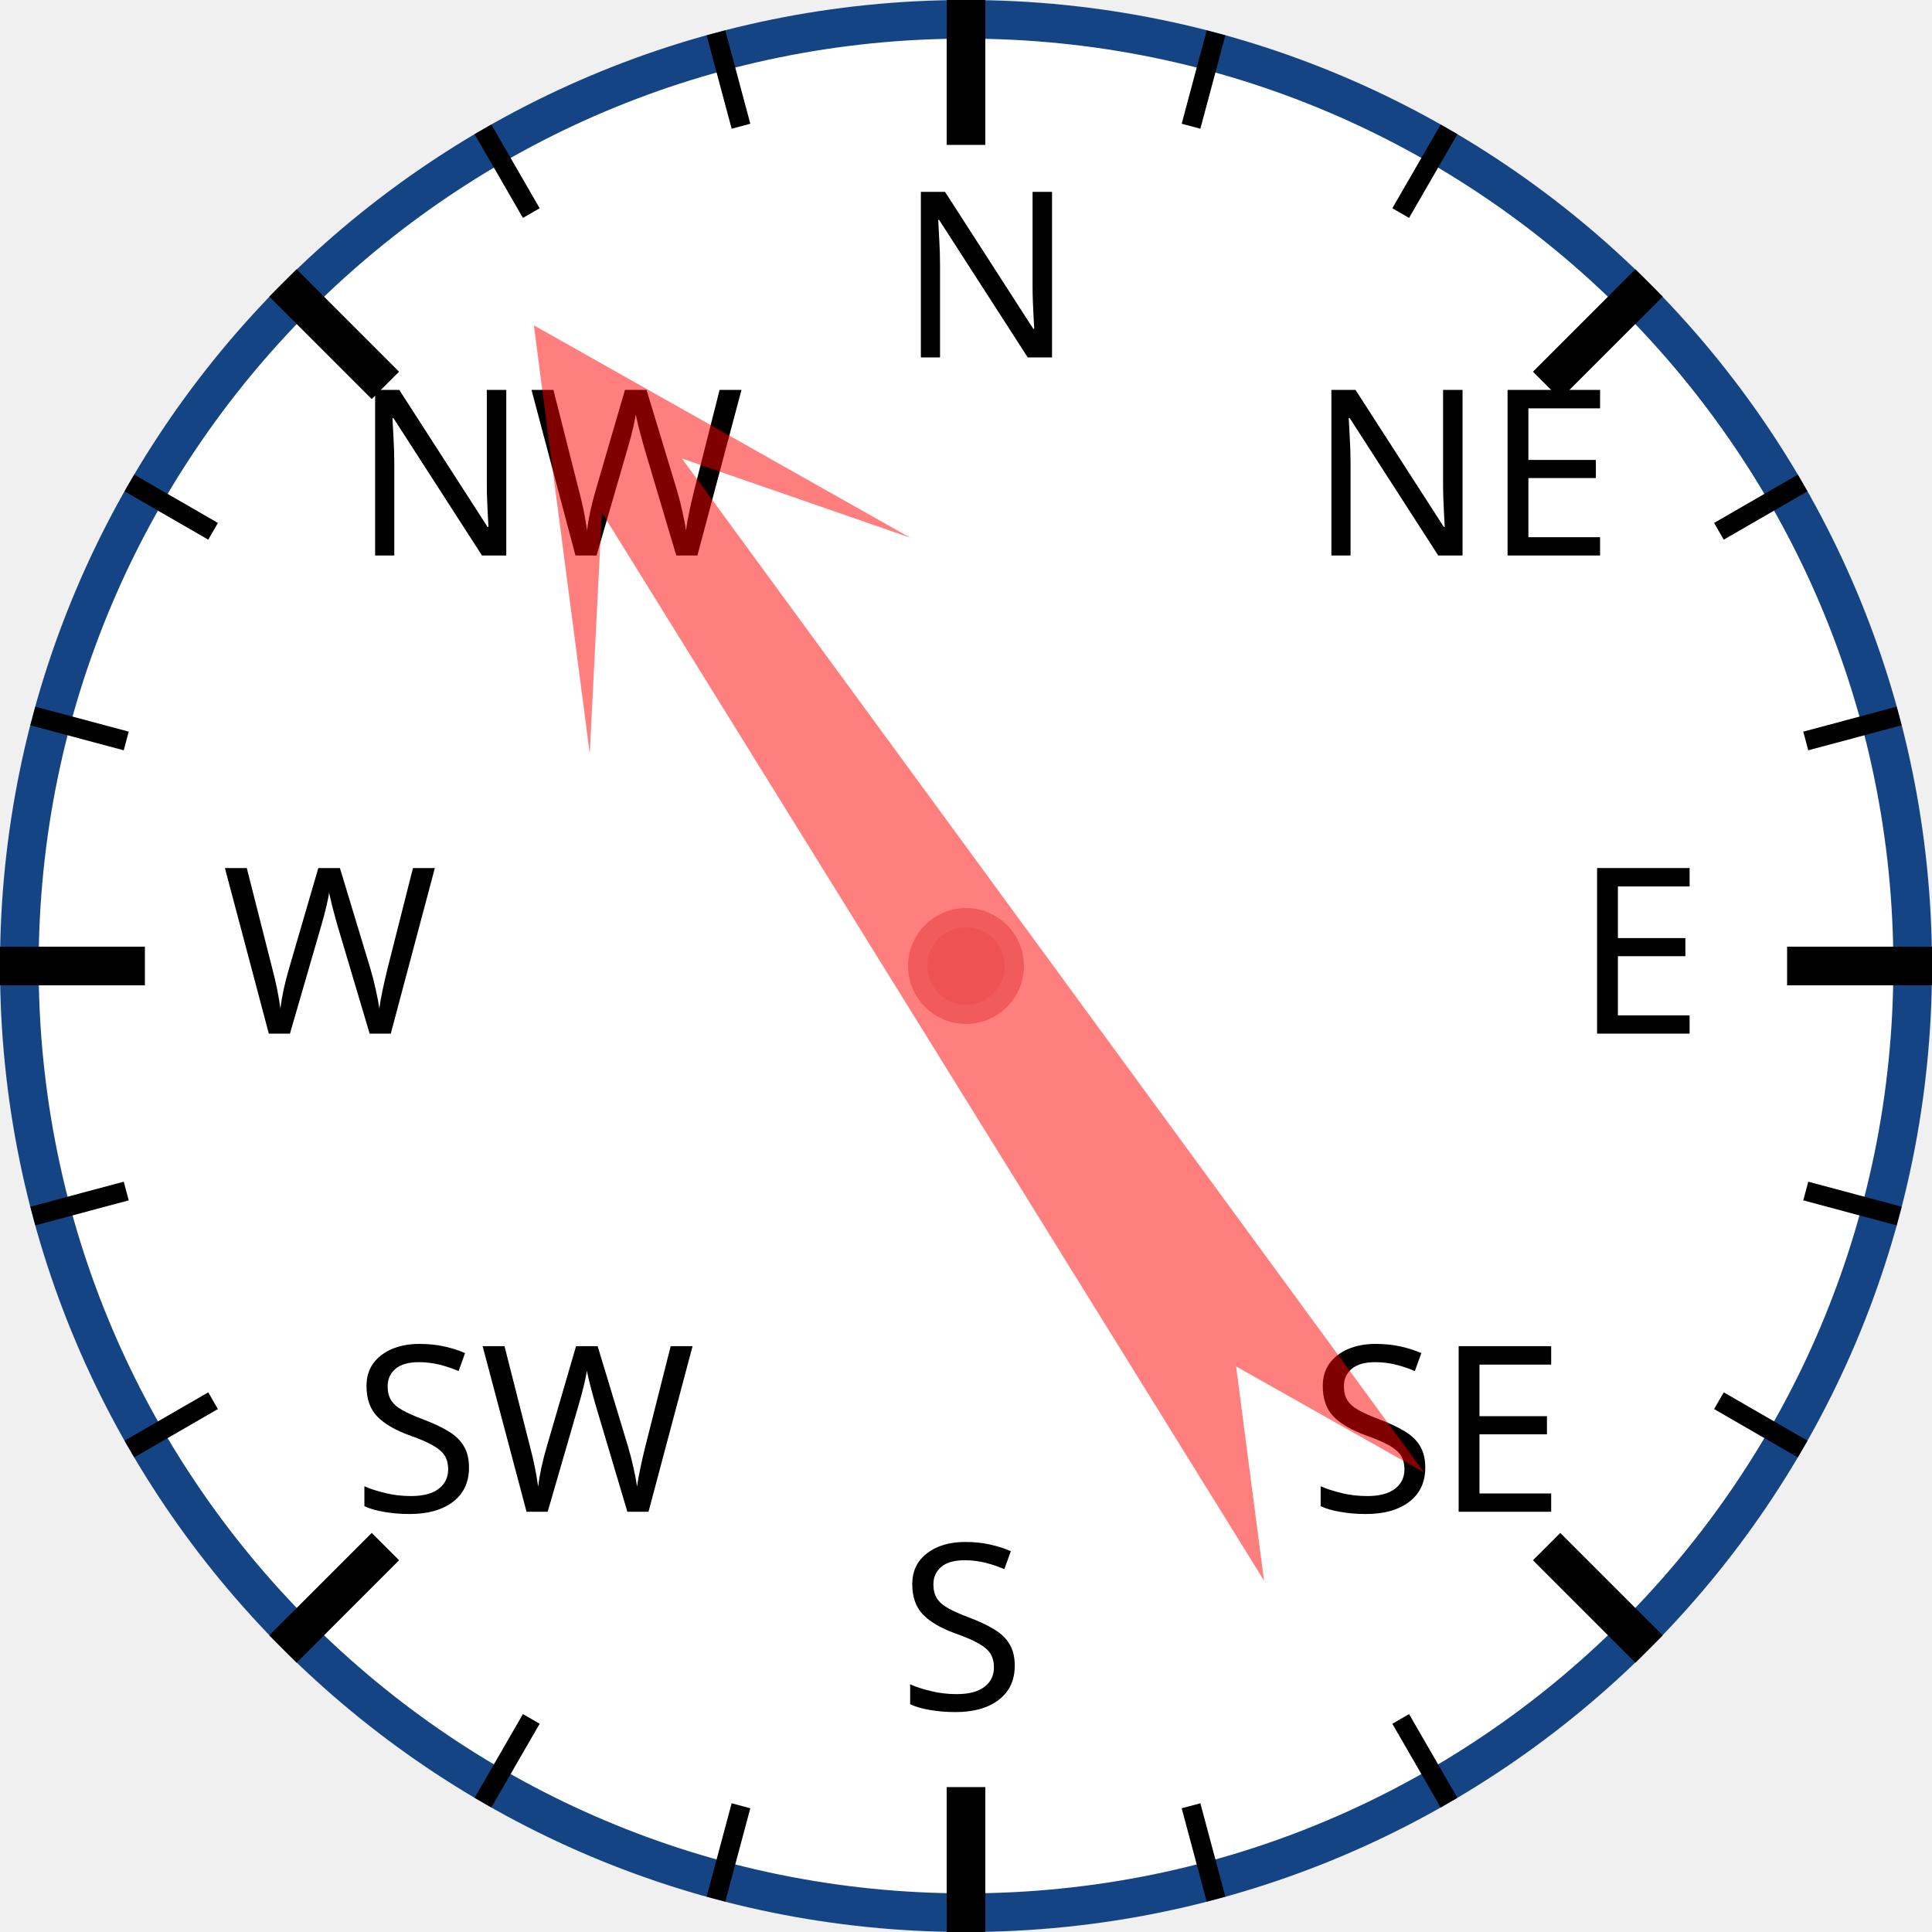
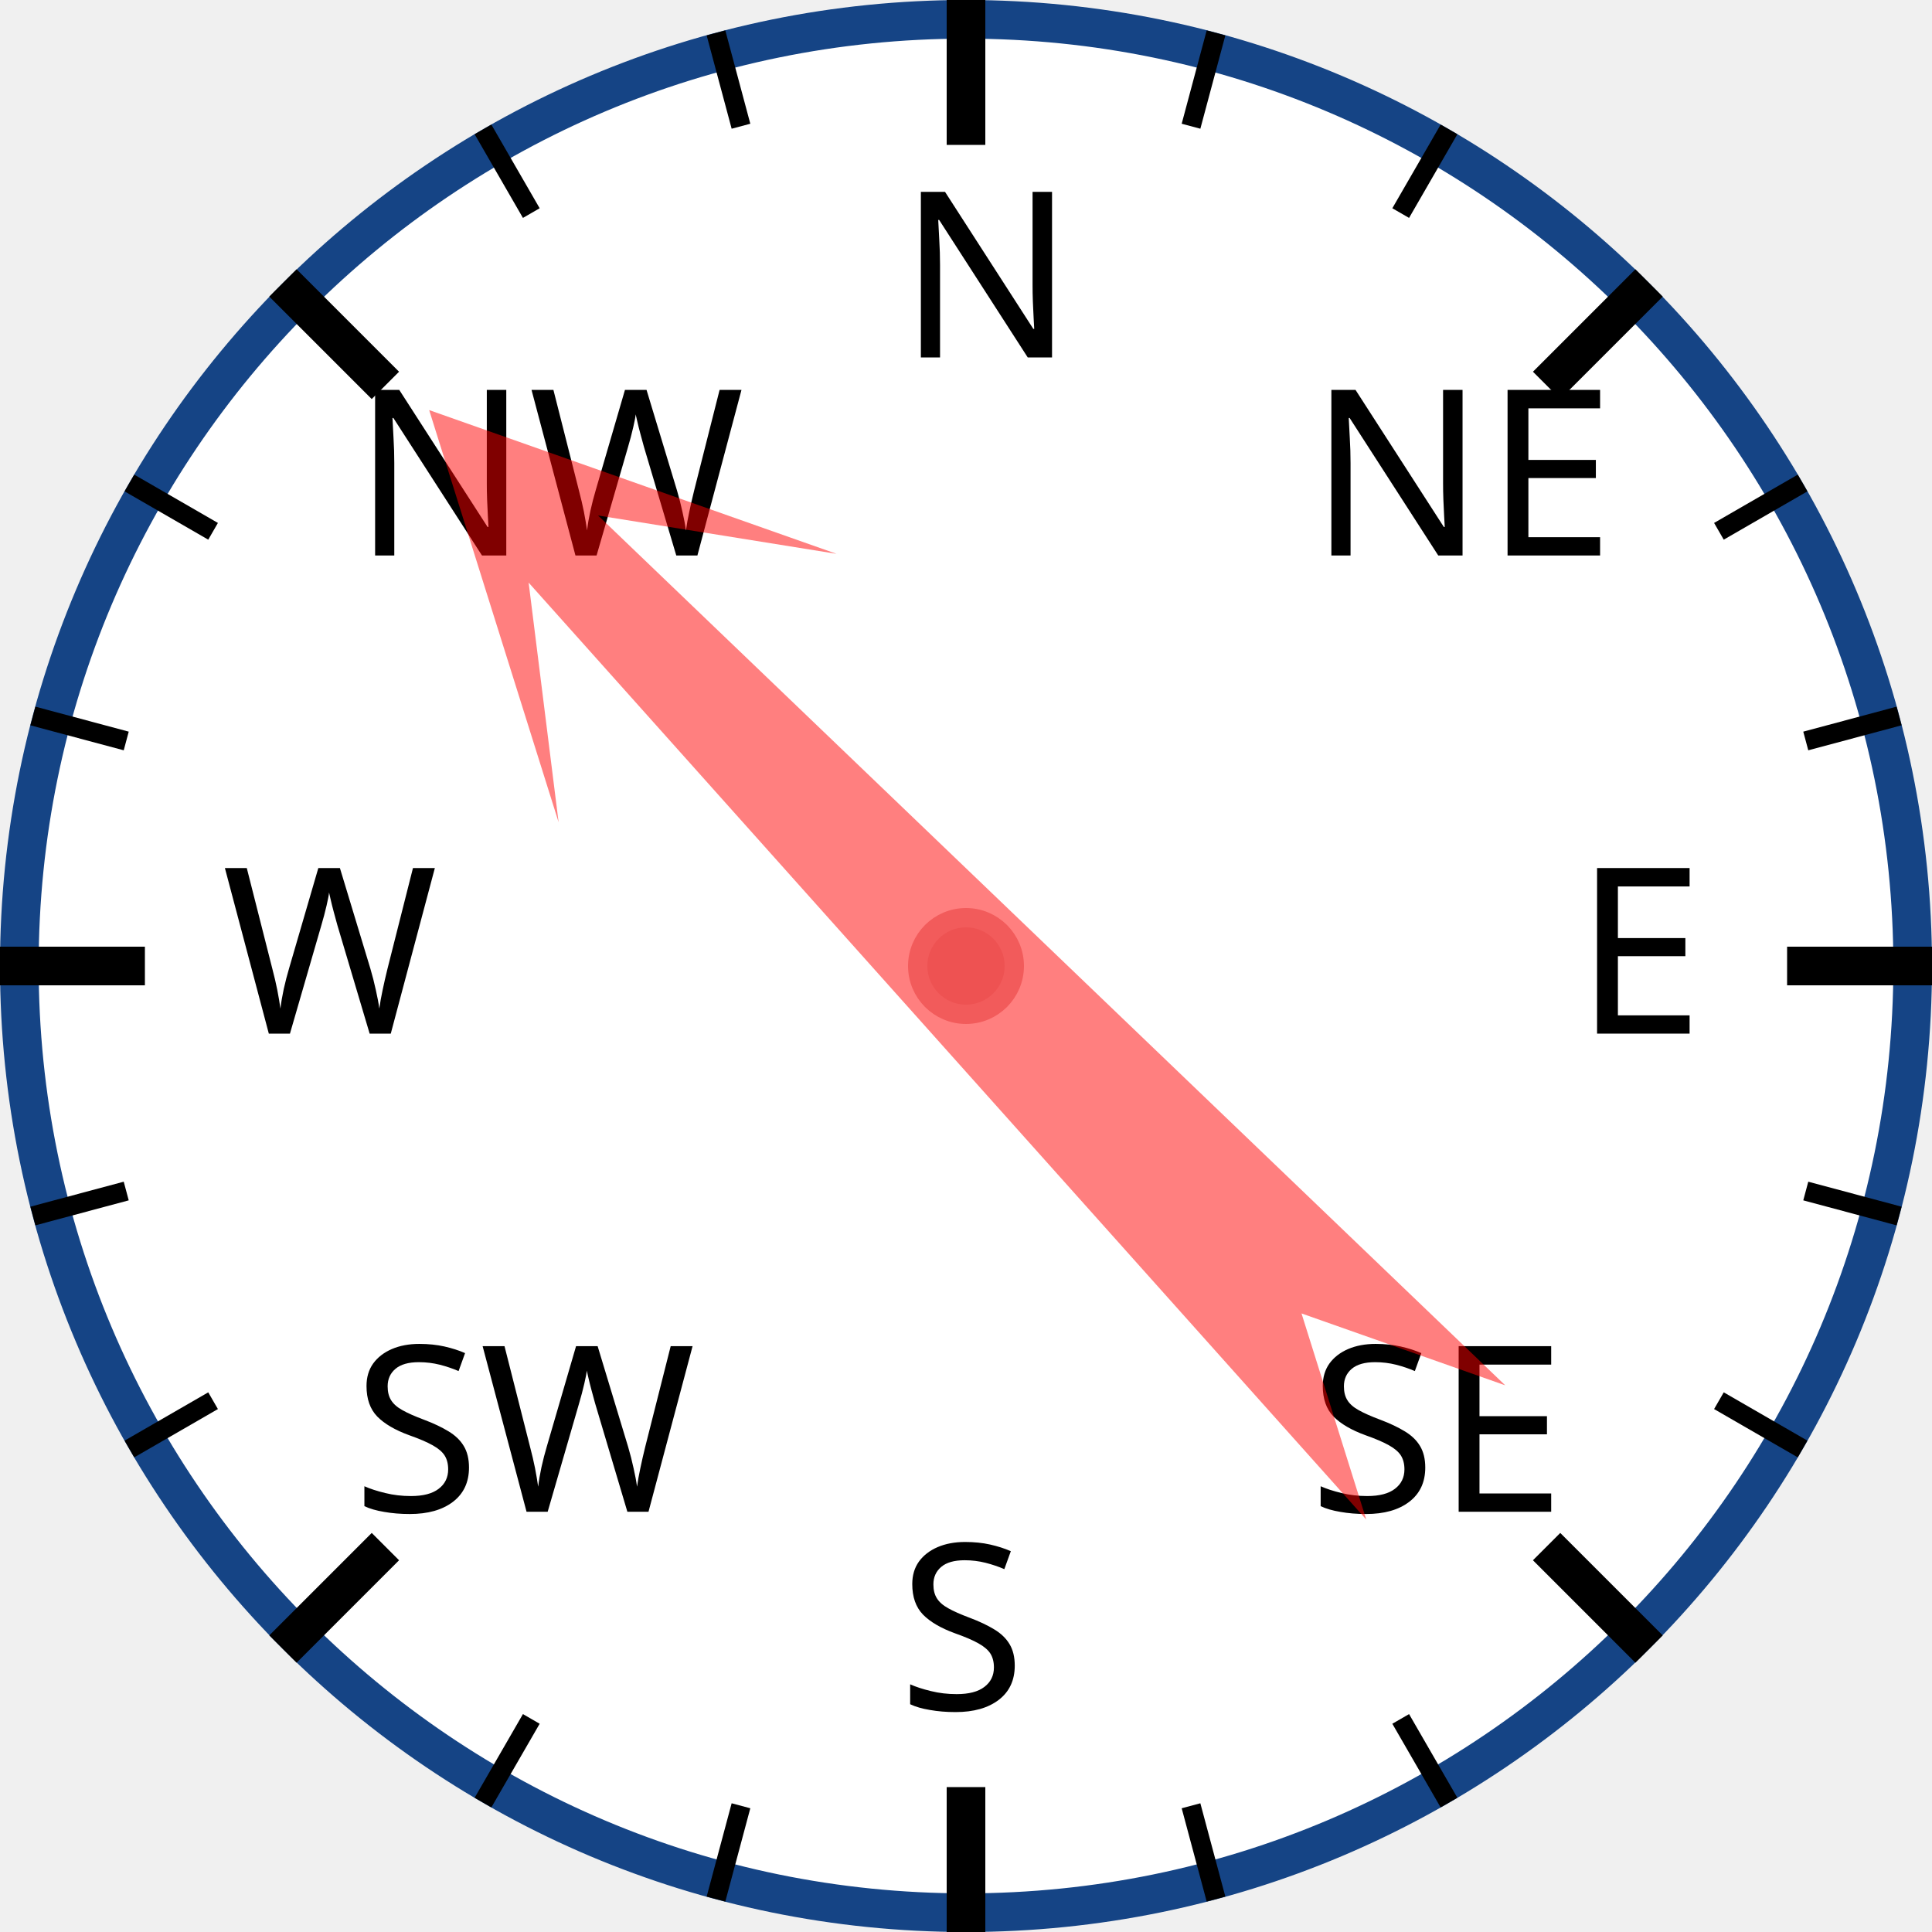
<svg xmlns="http://www.w3.org/2000/svg" width="120px" height="120px" viewBox="0 0 200 200">
  <circle cx="100" cy="100" r="98" style="fill: white; stroke: #154485; stroke-width: 4;" />
  <text x="93.0" y="37.0" style="font-family: sans-serif; font-size: 18pt;">N</text>
  <line x1="100.0" y1="0.0" x2="100.0" y2="15.0" style="stroke: black; stroke-width: 4;" />
  <line x1="74.118" y1="3.407" x2="76.706" y2="13.067" style="stroke: black; stroke-width: 2;" />
  <line x1="50" y1="13.397" x2="55" y2="22.058" style="stroke: black; stroke-width: 2;" />
  <text x="36.503" y="57.503" style="font-family: sans-serif; font-size: 18pt;">NW</text>
  <line x1="29.289" y1="29.289" x2="39.896" y2="39.896" style="stroke: black; stroke-width: 4;" />
  <line x1="13.397" y1="50" x2="22.058" y2="55" style="stroke: black; stroke-width: 2;" />
  <line x1="3.407" y1="74.118" x2="13.067" y2="76.706" style="stroke: black; stroke-width: 2;" />
  <text x="23.0" y="107.0" style="font-family: sans-serif; font-size: 18pt;">W</text>
  <line x1="0.0" y1="100.0" x2="15.0" y2="100.0" style="stroke: black; stroke-width: 4;" />
  <line x1="3.407" y1="125.882" x2="13.067" y2="123.294" style="stroke: black; stroke-width: 2;" />
  <line x1="13.397" y1="150" x2="22.058" y2="145" style="stroke: black; stroke-width: 2;" />
  <text x="36.503" y="156.497" style="font-family: sans-serif; font-size: 18pt;">SW</text>
  <line x1="29.289" y1="170.711" x2="39.896" y2="160.104" style="stroke: black; stroke-width: 4;" />
  <line x1="50" y1="186.603" x2="55" y2="177.942" style="stroke: black; stroke-width: 2;" />
  <line x1="74.118" y1="196.593" x2="76.706" y2="186.933" style="stroke: black; stroke-width: 2;" />
  <text x="93" y="177.0" style="font-family: sans-serif; font-size: 18pt;">S</text>
  <line x1="100" y1="200.0" x2="100" y2="185.0" style="stroke: black; stroke-width: 4;" />
  <line x1="125.882" y1="196.593" x2="123.294" y2="186.933" style="stroke: black; stroke-width: 2;" />
  <line x1="150.0" y1="186.603" x2="145.0" y2="177.942" style="stroke: black; stroke-width: 2;" />
  <text x="135.497" y="156.497" style="font-family: sans-serif; font-size: 18pt;">SE</text>
  <line x1="170.711" y1="170.711" x2="160.104" y2="160.104" style="stroke: black; stroke-width: 4;" />
  <line x1="186.603" y1="150" x2="177.942" y2="145" style="stroke: black; stroke-width: 2;" />
  <line x1="196.593" y1="125.882" x2="186.933" y2="123.294" style="stroke: black; stroke-width: 2;" />
  <text x="163.0" y="107" style="font-family: sans-serif; font-size: 18pt;">E</text>
  <line x1="200.0" y1="100" x2="185.0" y2="100" style="stroke: black; stroke-width: 4;" />
  <line x1="196.593" y1="74.118" x2="186.933" y2="76.706" style="stroke: black; stroke-width: 2;" />
  <line x1="186.603" y1="50" x2="177.942" y2="55" style="stroke: black; stroke-width: 2;" />
  <text x="135.497" y="57.503" style="font-family: sans-serif; font-size: 18pt;">NE</text>
  <line x1="170.711" y1="29.289" x2="160.104" y2="39.896" style="stroke: black; stroke-width: 4;" />
  <line x1="150" y1="13.397" x2="145" y2="22.058" style="stroke: black; stroke-width: 2;" />
  <line x1="125.882" y1="3.407" x2="123.294" y2="13.067" style="stroke: black; stroke-width: 2;" />
-   <polygon points="100 20 120 60 105 40 110 170 100 150 90 170 95 40 80 60" style="fill: red; fill-opacity: 0.5;" transform="rotate(326,100,100)" />
+   <polygon points="100 20 120 60 105 40 110 170 100 150 90 170 95 40 80 60" style="fill: red; fill-opacity: 0.5;" transform="rotate(316,100,100)" />
  <circle cx="100" cy="100" r="5" style="fill: #EE5252; stroke: #F25B5B; stroke-width: 2;" />
</svg>
